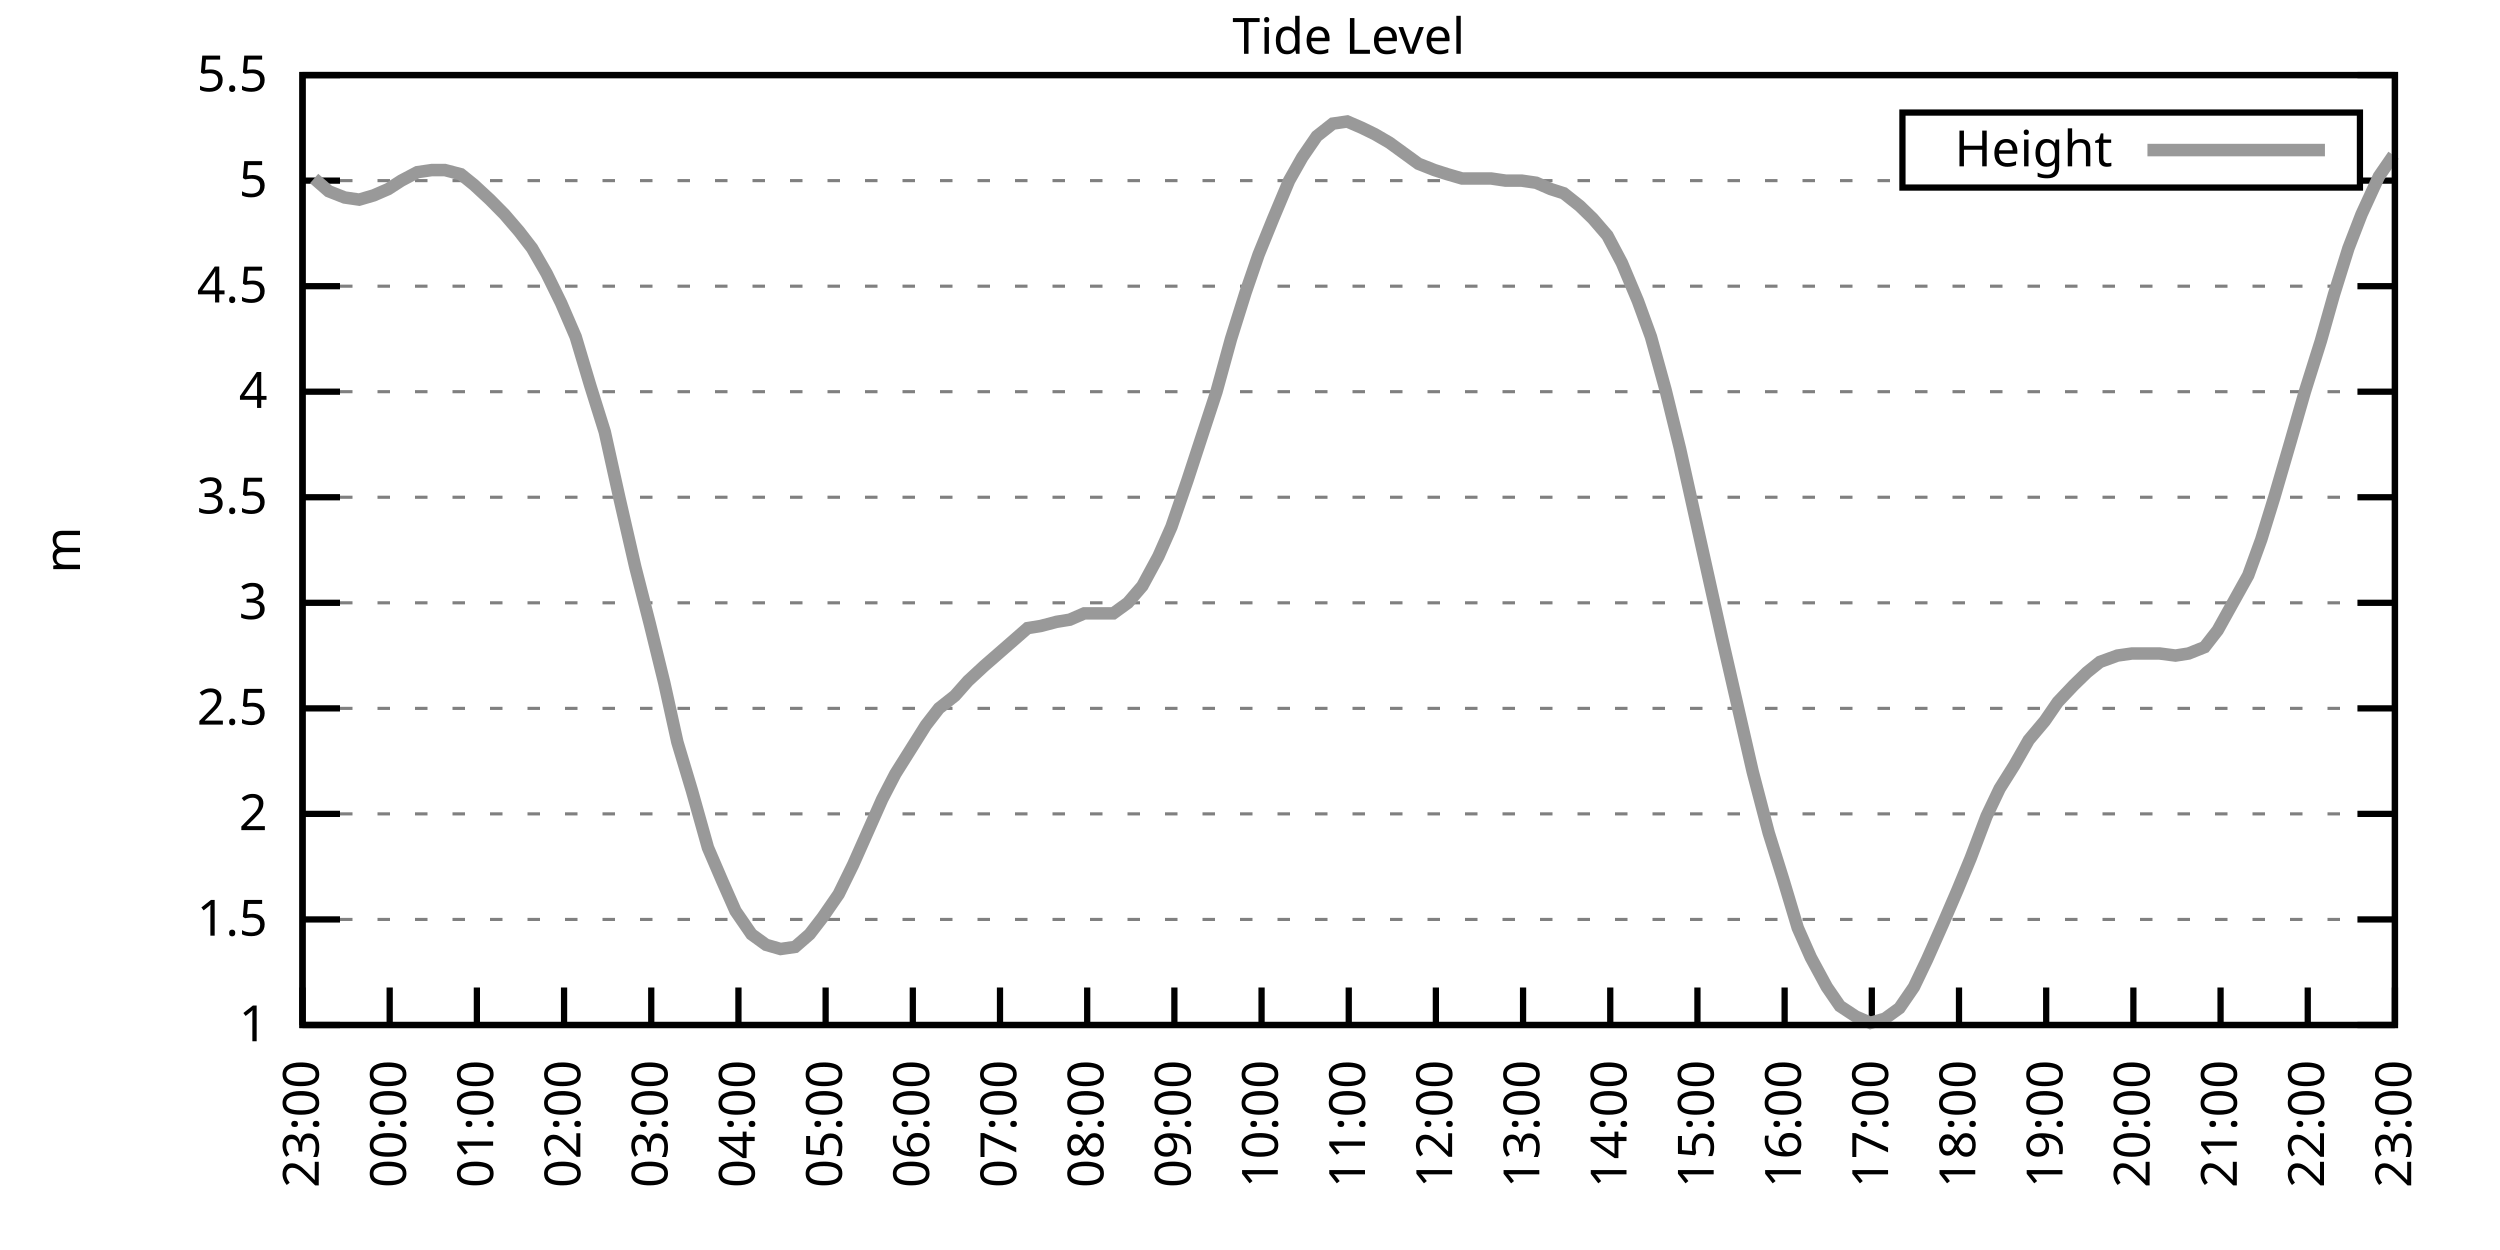
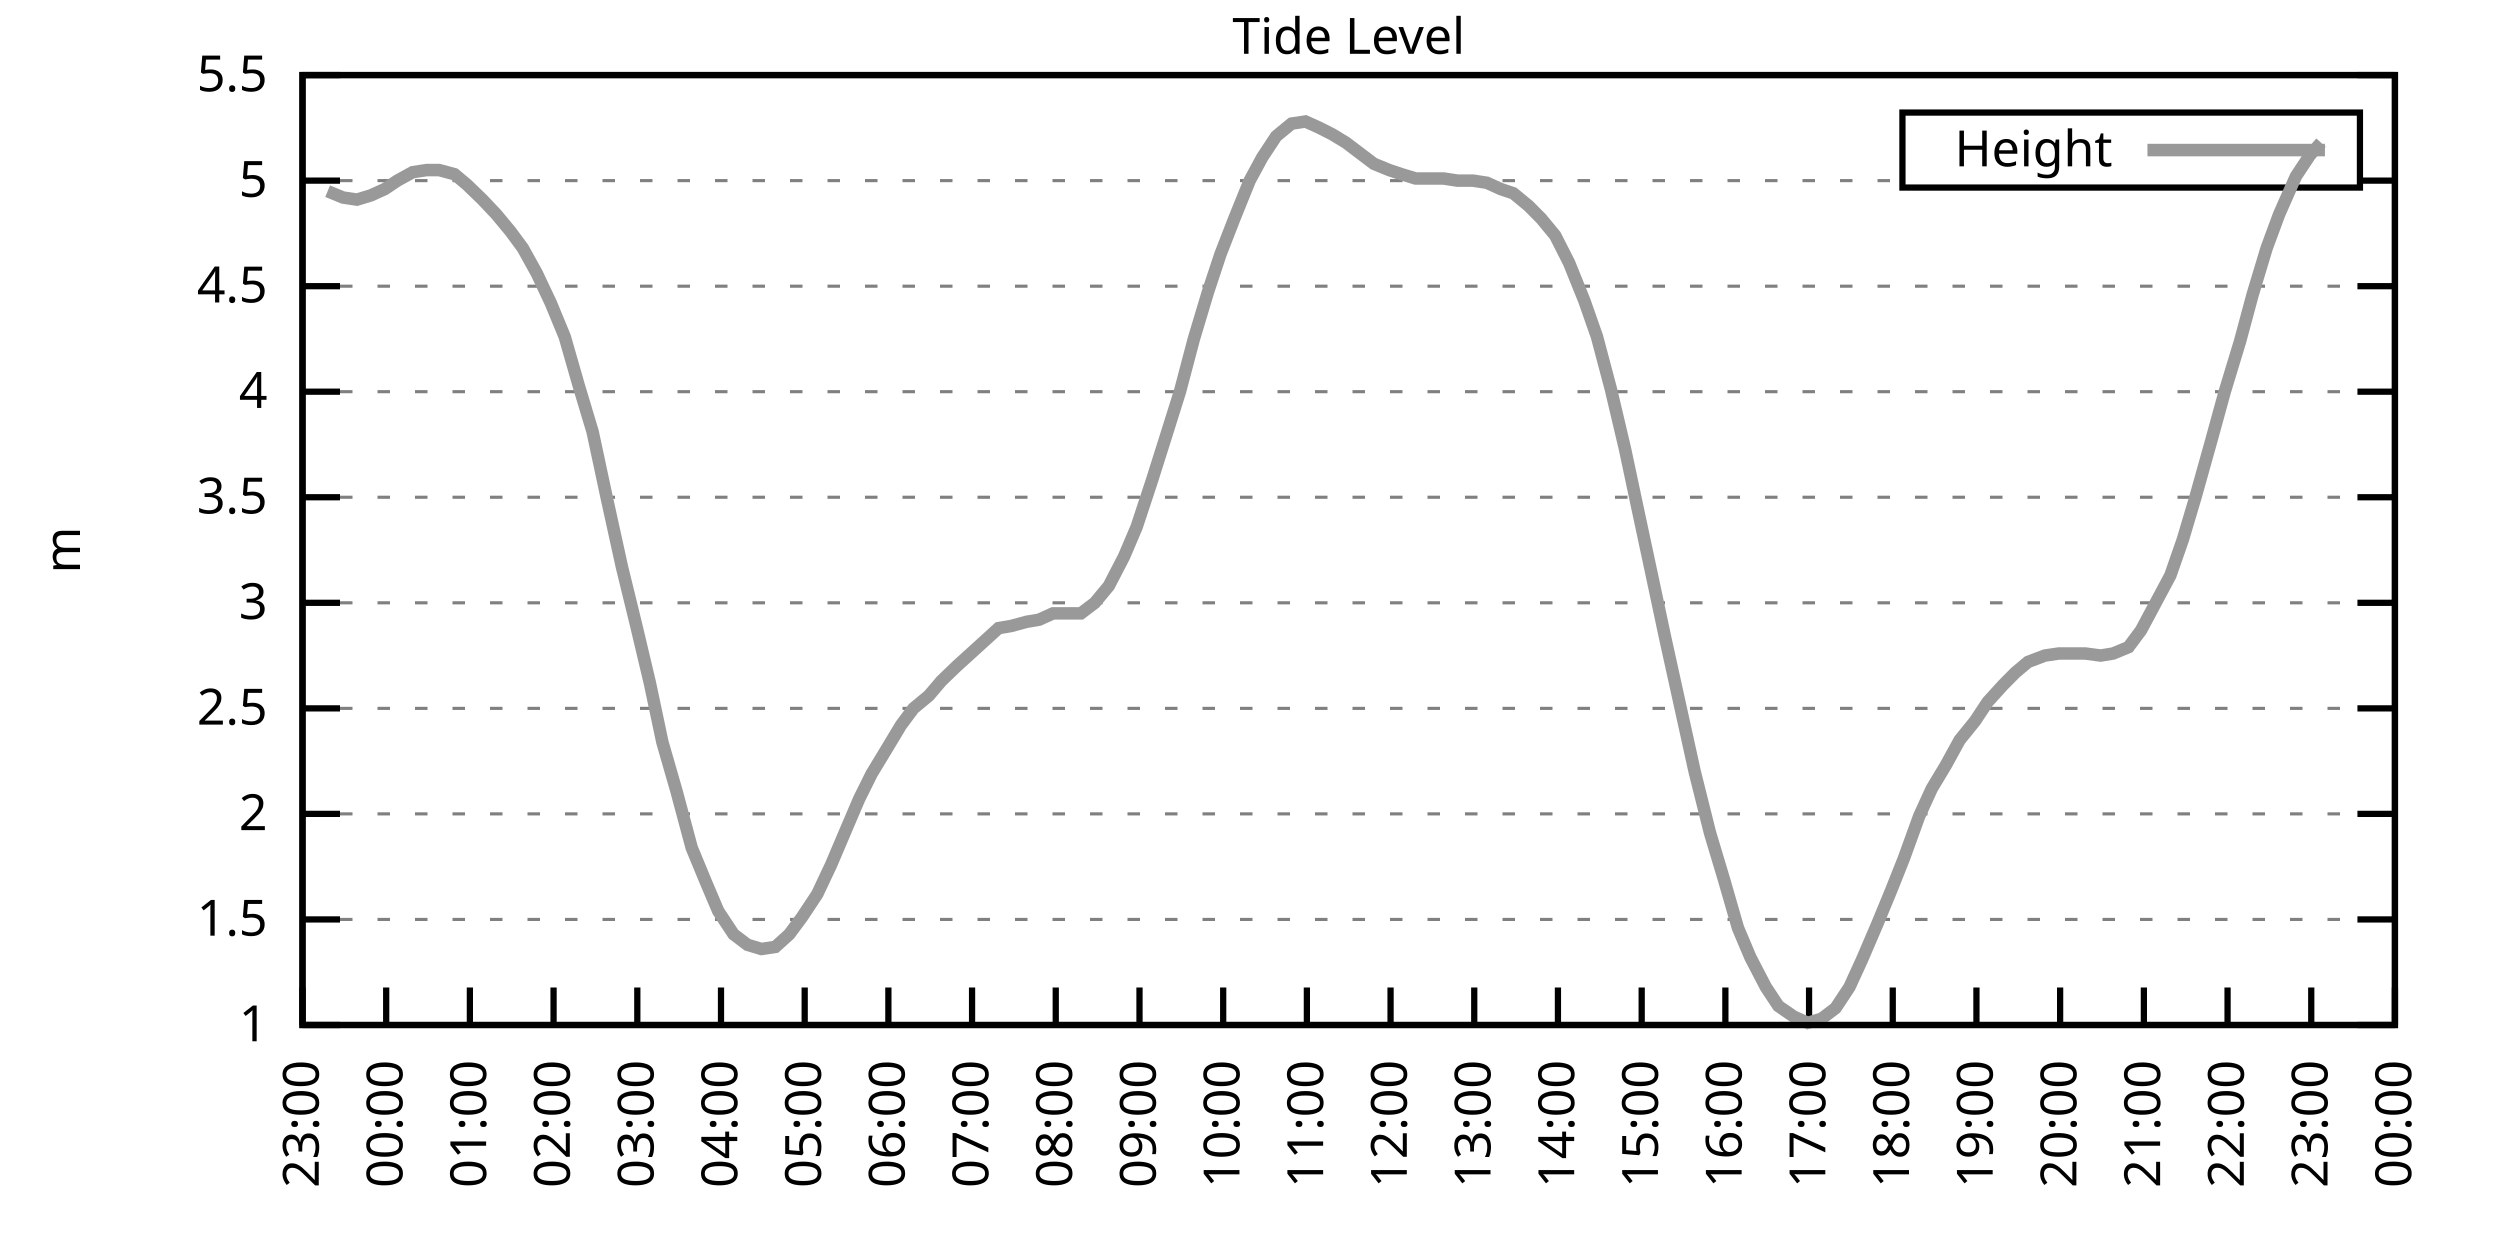
<svg xmlns="http://www.w3.org/2000/svg" xmlns:xlink="http://www.w3.org/1999/xlink" width="400" height="200" viewBox="0 0 400 200">
  <g id="gnuplot_canvas">
    <rect x="0" y="0" width="400" height="200" fill="none" />
    <defs>
      <circle id="gpDot" r="0.5" stroke-width="0.5" stroke="currentColor" />
      <path id="gpPt0" stroke-width="0.333" stroke="currentColor" d="M-1,0 h2 M0,-1 v2" />
      <path id="gpPt1" stroke-width="0.333" stroke="currentColor" d="M-1,-1 L1,1 M1,-1 L-1,1" />
      <path id="gpPt2" stroke-width="0.333" stroke="currentColor" d="M-1,0 L1,0 M0,-1 L0,1 M-1,-1 L1,1 M-1,1 L1,-1" />
      <rect id="gpPt3" stroke-width="0.333" stroke="currentColor" x="-1" y="-1" width="2" height="2" />
      <rect id="gpPt4" stroke-width="0.333" stroke="currentColor" fill="currentColor" x="-1" y="-1" width="2" height="2" />
      <circle id="gpPt5" stroke-width="0.333" stroke="currentColor" cx="0" cy="0" r="1" />
      <use xlink:href="#gpPt5" id="gpPt6" fill="currentColor" stroke="none" />
      <path id="gpPt7" stroke-width="0.333" stroke="currentColor" d="M0,-1.33 L-1.33,0.67 L1.33,0.67 z" />
      <use xlink:href="#gpPt7" id="gpPt8" fill="currentColor" stroke="none" />
      <use xlink:href="#gpPt7" id="gpPt9" stroke="currentColor" transform="rotate(180)" />
      <use xlink:href="#gpPt9" id="gpPt10" fill="currentColor" stroke="none" />
      <use xlink:href="#gpPt3" id="gpPt11" stroke="currentColor" transform="rotate(45)" />
      <use xlink:href="#gpPt11" id="gpPt12" fill="currentColor" stroke="none" />
      <path id="gpPt13" stroke-width="0.333" stroke="currentColor" d="M0,1.330 L1.265,0.411 L0.782,-1.067 L-0.782,-1.076 L-1.265,0.411 z" />
      <use xlink:href="#gpPt13" id="gpPt14" fill="currentColor" stroke="none" />
      <filter id="textbox" filterUnits="objectBoundingBox" x="0" y="0" height="1" width="1">
        <feFlood flood-color="white" flood-opacity="1" result="bgnd" />
        <feComposite in="SourceGraphic" in2="bgnd" operator="atop" />
      </filter>
      <filter id="greybox" filterUnits="objectBoundingBox" x="0" y="0" height="1" width="1">
        <feFlood flood-color="lightgrey" flood-opacity="1" result="grey" />
        <feComposite in="SourceGraphic" in2="grey" operator="atop" />
      </filter>
    </defs>
    <g fill="none" color="white" stroke="currentColor" stroke-width="1.00" stroke-linecap="butt" stroke-linejoin="miter">
</g>
    <g fill="none" color="black" stroke="currentColor" stroke-width="1.00" stroke-linecap="butt" stroke-linejoin="miter">
      <g stroke="none" shape-rendering="crispEdges">
        <polygon fill="rgb(255, 255, 255)" points="48.40,164.00 383.18,164.00 383.18,12.02 48.40,12.02 " />
      </g>
    </g>
    <g fill="none" color="black" stroke="currentColor" stroke-width="1.00" stroke-linecap="butt" stroke-linejoin="miter">
</g>
    <g fill="none" color="black" stroke="black" stroke-width="0.50" stroke-linecap="butt" stroke-linejoin="miter">
</g>
    <g fill="none" color="gray" stroke="currentColor" stroke-width="0.50" stroke-linecap="butt" stroke-linejoin="miter">
      <path stroke="gray" stroke-dasharray="2,4" class="gridline" d="M48.40,164.00 L383.19,164.00  " />
    </g>
    <g fill="none" color="gray" stroke="gray" stroke-width="1.00" stroke-linecap="butt" stroke-linejoin="miter">
</g>
    <g fill="none" color="black" stroke="currentColor" stroke-width="1.00" stroke-linecap="butt" stroke-linejoin="miter">
      <path stroke="black" d="M48.40,164.00 L54.40,164.00 M383.19,164.00 L377.19,164.00  " />
      <g transform="translate(42.80,166.60)" stroke="none" fill="black" font-family="Sans" font-size="8.00" text-anchor="end">
        <text>
          <tspan font-family="Sans"> 1</tspan>
        </text>
      </g>
    </g>
    <g fill="none" color="black" stroke="currentColor" stroke-width="1.00" stroke-linecap="butt" stroke-linejoin="miter">
</g>
    <g fill="none" color="black" stroke="black" stroke-width="0.50" stroke-linecap="butt" stroke-linejoin="miter">
</g>
    <g fill="none" color="gray" stroke="currentColor" stroke-width="0.50" stroke-linecap="butt" stroke-linejoin="miter">
      <path stroke="gray" stroke-dasharray="2,4" class="gridline" d="M48.40,147.11 L383.19,147.11  " />
    </g>
    <g fill="none" color="gray" stroke="gray" stroke-width="1.00" stroke-linecap="butt" stroke-linejoin="miter">
</g>
    <g fill="none" color="black" stroke="currentColor" stroke-width="1.00" stroke-linecap="butt" stroke-linejoin="miter">
      <path stroke="black" d="M48.40,147.11 L54.40,147.11 M383.19,147.11 L377.19,147.11  " />
      <g transform="translate(42.80,149.71)" stroke="none" fill="black" font-family="Sans" font-size="8.00" text-anchor="end">
        <text>
          <tspan font-family="Sans"> 1.5</tspan>
        </text>
      </g>
    </g>
    <g fill="none" color="black" stroke="currentColor" stroke-width="1.00" stroke-linecap="butt" stroke-linejoin="miter">
</g>
    <g fill="none" color="black" stroke="black" stroke-width="0.50" stroke-linecap="butt" stroke-linejoin="miter">
</g>
    <g fill="none" color="gray" stroke="currentColor" stroke-width="0.50" stroke-linecap="butt" stroke-linejoin="miter">
      <path stroke="gray" stroke-dasharray="2,4" class="gridline" d="M48.40,130.22 L383.19,130.22  " />
    </g>
    <g fill="none" color="gray" stroke="gray" stroke-width="1.00" stroke-linecap="butt" stroke-linejoin="miter">
</g>
    <g fill="none" color="black" stroke="currentColor" stroke-width="1.00" stroke-linecap="butt" stroke-linejoin="miter">
      <path stroke="black" d="M48.40,130.22 L54.40,130.22 M383.19,130.22 L377.19,130.22  " />
      <g transform="translate(42.80,132.82)" stroke="none" fill="black" font-family="Sans" font-size="8.00" text-anchor="end">
        <text>
          <tspan font-family="Sans"> 2</tspan>
        </text>
      </g>
    </g>
    <g fill="none" color="black" stroke="currentColor" stroke-width="1.00" stroke-linecap="butt" stroke-linejoin="miter">
</g>
    <g fill="none" color="black" stroke="black" stroke-width="0.50" stroke-linecap="butt" stroke-linejoin="miter">
</g>
    <g fill="none" color="gray" stroke="currentColor" stroke-width="0.50" stroke-linecap="butt" stroke-linejoin="miter">
      <path stroke="gray" stroke-dasharray="2,4" class="gridline" d="M48.40,113.34 L383.19,113.34  " />
    </g>
    <g fill="none" color="gray" stroke="gray" stroke-width="1.00" stroke-linecap="butt" stroke-linejoin="miter">
</g>
    <g fill="none" color="black" stroke="currentColor" stroke-width="1.00" stroke-linecap="butt" stroke-linejoin="miter">
      <path stroke="black" d="M48.40,113.34 L54.40,113.34 M383.19,113.34 L377.19,113.34  " />
      <g transform="translate(42.80,115.94)" stroke="none" fill="black" font-family="Sans" font-size="8.00" text-anchor="end">
        <text>
          <tspan font-family="Sans"> 2.5</tspan>
        </text>
      </g>
    </g>
    <g fill="none" color="black" stroke="currentColor" stroke-width="1.00" stroke-linecap="butt" stroke-linejoin="miter">
</g>
    <g fill="none" color="black" stroke="black" stroke-width="0.50" stroke-linecap="butt" stroke-linejoin="miter">
</g>
    <g fill="none" color="gray" stroke="currentColor" stroke-width="0.50" stroke-linecap="butt" stroke-linejoin="miter">
      <path stroke="gray" stroke-dasharray="2,4" class="gridline" d="M48.40,96.45 L383.19,96.45  " />
    </g>
    <g fill="none" color="gray" stroke="gray" stroke-width="1.00" stroke-linecap="butt" stroke-linejoin="miter">
</g>
    <g fill="none" color="black" stroke="currentColor" stroke-width="1.00" stroke-linecap="butt" stroke-linejoin="miter">
      <path stroke="black" d="M48.40,96.45 L54.40,96.45 M383.19,96.45 L377.19,96.45  " />
      <g transform="translate(42.80,99.05)" stroke="none" fill="black" font-family="Sans" font-size="8.00" text-anchor="end">
        <text>
          <tspan font-family="Sans"> 3</tspan>
        </text>
      </g>
    </g>
    <g fill="none" color="black" stroke="currentColor" stroke-width="1.00" stroke-linecap="butt" stroke-linejoin="miter">
</g>
    <g fill="none" color="black" stroke="black" stroke-width="0.50" stroke-linecap="butt" stroke-linejoin="miter">
</g>
    <g fill="none" color="gray" stroke="currentColor" stroke-width="0.50" stroke-linecap="butt" stroke-linejoin="miter">
      <path stroke="gray" stroke-dasharray="2,4" class="gridline" d="M48.40,79.56 L383.19,79.56  " />
    </g>
    <g fill="none" color="gray" stroke="gray" stroke-width="1.00" stroke-linecap="butt" stroke-linejoin="miter">
</g>
    <g fill="none" color="black" stroke="currentColor" stroke-width="1.00" stroke-linecap="butt" stroke-linejoin="miter">
      <path stroke="black" d="M48.40,79.56 L54.40,79.56 M383.19,79.56 L377.19,79.56  " />
      <g transform="translate(42.80,82.16)" stroke="none" fill="black" font-family="Sans" font-size="8.00" text-anchor="end">
        <text>
          <tspan font-family="Sans"> 3.5</tspan>
        </text>
      </g>
    </g>
    <g fill="none" color="black" stroke="currentColor" stroke-width="1.00" stroke-linecap="butt" stroke-linejoin="miter">
</g>
    <g fill="none" color="black" stroke="black" stroke-width="0.50" stroke-linecap="butt" stroke-linejoin="miter">
</g>
    <g fill="none" color="gray" stroke="currentColor" stroke-width="0.50" stroke-linecap="butt" stroke-linejoin="miter">
      <path stroke="gray" stroke-dasharray="2,4" class="gridline" d="M48.40,62.67 L383.19,62.67  " />
    </g>
    <g fill="none" color="gray" stroke="gray" stroke-width="1.00" stroke-linecap="butt" stroke-linejoin="miter">
</g>
    <g fill="none" color="black" stroke="currentColor" stroke-width="1.00" stroke-linecap="butt" stroke-linejoin="miter">
      <path stroke="black" d="M48.40,62.67 L54.40,62.67 M383.19,62.67 L377.19,62.67  " />
      <g transform="translate(42.80,65.27)" stroke="none" fill="black" font-family="Sans" font-size="8.00" text-anchor="end">
        <text>
          <tspan font-family="Sans"> 4</tspan>
        </text>
      </g>
    </g>
    <g fill="none" color="black" stroke="currentColor" stroke-width="1.00" stroke-linecap="butt" stroke-linejoin="miter">
</g>
    <g fill="none" color="black" stroke="black" stroke-width="0.50" stroke-linecap="butt" stroke-linejoin="miter">
</g>
    <g fill="none" color="gray" stroke="currentColor" stroke-width="0.50" stroke-linecap="butt" stroke-linejoin="miter">
      <path stroke="gray" stroke-dasharray="2,4" class="gridline" d="M48.40,45.79 L383.19,45.79  " />
    </g>
    <g fill="none" color="gray" stroke="gray" stroke-width="1.00" stroke-linecap="butt" stroke-linejoin="miter">
</g>
    <g fill="none" color="black" stroke="currentColor" stroke-width="1.00" stroke-linecap="butt" stroke-linejoin="miter">
      <path stroke="black" d="M48.40,45.79 L54.40,45.79 M383.19,45.79 L377.19,45.79  " />
      <g transform="translate(42.80,48.39)" stroke="none" fill="black" font-family="Sans" font-size="8.00" text-anchor="end">
        <text>
          <tspan font-family="Sans"> 4.5</tspan>
        </text>
      </g>
    </g>
    <g fill="none" color="black" stroke="currentColor" stroke-width="1.00" stroke-linecap="butt" stroke-linejoin="miter">
</g>
    <g fill="none" color="black" stroke="black" stroke-width="0.50" stroke-linecap="butt" stroke-linejoin="miter">
</g>
    <g fill="none" color="gray" stroke="currentColor" stroke-width="0.50" stroke-linecap="butt" stroke-linejoin="miter">
      <path stroke="gray" stroke-dasharray="2,4" class="gridline" d="M48.40,28.90 L304.39,28.90 M377.59,28.90 L383.19,28.90  " />
    </g>
    <g fill="none" color="gray" stroke="gray" stroke-width="1.00" stroke-linecap="butt" stroke-linejoin="miter">
</g>
    <g fill="none" color="black" stroke="currentColor" stroke-width="1.00" stroke-linecap="butt" stroke-linejoin="miter">
      <path stroke="black" d="M48.40,28.90 L54.40,28.90 M383.19,28.90 L377.19,28.90  " />
      <g transform="translate(42.80,31.50)" stroke="none" fill="black" font-family="Sans" font-size="8.00" text-anchor="end">
        <text>
          <tspan font-family="Sans"> 5</tspan>
        </text>
      </g>
    </g>
    <g fill="none" color="black" stroke="currentColor" stroke-width="1.00" stroke-linecap="butt" stroke-linejoin="miter">
</g>
    <g fill="none" color="black" stroke="black" stroke-width="0.50" stroke-linecap="butt" stroke-linejoin="miter">
</g>
    <g fill="none" color="gray" stroke="currentColor" stroke-width="0.50" stroke-linecap="butt" stroke-linejoin="miter">
      <path stroke="gray" stroke-dasharray="2,4" class="gridline" d="M48.40,12.01 L383.19,12.01  " />
    </g>
    <g fill="none" color="gray" stroke="gray" stroke-width="1.00" stroke-linecap="butt" stroke-linejoin="miter">
</g>
    <g fill="none" color="black" stroke="currentColor" stroke-width="1.00" stroke-linecap="butt" stroke-linejoin="miter">
      <path stroke="black" d="M48.40,12.01 L54.40,12.01 M383.19,12.01 L377.19,12.01  " />
      <g transform="translate(42.80,14.61)" stroke="none" fill="black" font-family="Sans" font-size="8.00" text-anchor="end">
        <text>
          <tspan font-family="Sans"> 5.5</tspan>
        </text>
      </g>
    </g>
    <g fill="none" color="black" stroke="currentColor" stroke-width="1.00" stroke-linecap="butt" stroke-linejoin="miter">
      <path stroke="black" d="M48.40,164.00 L48.40,158.00  " />
      <g transform="translate(51.00,169.60) rotate(270.00)" stroke="none" fill="black" font-family="Sans" font-size="8.00" text-anchor="end">
        <text>
          <tspan font-family="Sans">23:00</tspan>
        </text>
      </g>
    </g>
    <g fill="none" color="black" stroke="currentColor" stroke-width="1.00" stroke-linecap="butt" stroke-linejoin="miter">
-       <path stroke="black" d="M62.35,164.00 L62.35,158.00  " />
-       <g transform="translate(64.95,169.60) rotate(270.00)" stroke="none" fill="black" font-family="Sans" font-size="8.00" text-anchor="end">
+       <path stroke="black" d="M61.79,164.00 L61.79,158.00  " />
+       <g transform="translate(64.39,169.60) rotate(270.00)" stroke="none" fill="black" font-family="Sans" font-size="8.00" text-anchor="end">
        <text>
          <tspan font-family="Sans">00:00</tspan>
        </text>
      </g>
    </g>
    <g fill="none" color="black" stroke="currentColor" stroke-width="1.00" stroke-linecap="butt" stroke-linejoin="miter">
-       <path stroke="black" d="M76.30,164.00 L76.30,158.00  " />
-       <g transform="translate(78.90,169.60) rotate(270.00)" stroke="none" fill="black" font-family="Sans" font-size="8.00" text-anchor="end">
+       <path stroke="black" d="M75.18,164.00 L75.18,158.00  " />
+       <g transform="translate(77.78,169.60) rotate(270.00)" stroke="none" fill="black" font-family="Sans" font-size="8.00" text-anchor="end">
        <text>
          <tspan font-family="Sans">01:00</tspan>
        </text>
      </g>
    </g>
    <g fill="none" color="black" stroke="currentColor" stroke-width="1.00" stroke-linecap="butt" stroke-linejoin="miter">
-       <path stroke="black" d="M90.25,164.00 L90.25,158.00  " />
-       <g transform="translate(92.85,169.60) rotate(270.00)" stroke="none" fill="black" font-family="Sans" font-size="8.00" text-anchor="end">
+       <path stroke="black" d="M88.57,164.00 L88.57,158.00  " />
+       <g transform="translate(91.17,169.60) rotate(270.00)" stroke="none" fill="black" font-family="Sans" font-size="8.00" text-anchor="end">
        <text>
          <tspan font-family="Sans">02:00</tspan>
        </text>
      </g>
    </g>
    <g fill="none" color="black" stroke="currentColor" stroke-width="1.00" stroke-linecap="butt" stroke-linejoin="miter">
-       <path stroke="black" d="M104.20,164.00 L104.20,158.00  " />
-       <g transform="translate(106.80,169.60) rotate(270.00)" stroke="none" fill="black" font-family="Sans" font-size="8.00" text-anchor="end">
+       <path stroke="black" d="M101.97,164.00 L101.97,158.00  " />
+       <g transform="translate(104.57,169.60) rotate(270.00)" stroke="none" fill="black" font-family="Sans" font-size="8.00" text-anchor="end">
        <text>
          <tspan font-family="Sans">03:00</tspan>
        </text>
      </g>
    </g>
    <g fill="none" color="black" stroke="currentColor" stroke-width="1.00" stroke-linecap="butt" stroke-linejoin="miter">
-       <path stroke="black" d="M118.15,164.00 L118.15,158.00  " />
-       <g transform="translate(120.75,169.60) rotate(270.00)" stroke="none" fill="black" font-family="Sans" font-size="8.00" text-anchor="end">
+       <path stroke="black" d="M115.36,164.00 L115.36,158.00  " />
+       <g transform="translate(117.96,169.60) rotate(270.00)" stroke="none" fill="black" font-family="Sans" font-size="8.00" text-anchor="end">
        <text>
          <tspan font-family="Sans">04:00</tspan>
        </text>
      </g>
    </g>
    <g fill="none" color="black" stroke="currentColor" stroke-width="1.00" stroke-linecap="butt" stroke-linejoin="miter">
-       <path stroke="black" d="M132.10,164.00 L132.10,158.00  " />
-       <g transform="translate(134.70,169.60) rotate(270.00)" stroke="none" fill="black" font-family="Sans" font-size="8.00" text-anchor="end">
+       <path stroke="black" d="M128.75,164.00 L128.75,158.00  " />
+       <g transform="translate(131.35,169.60) rotate(270.00)" stroke="none" fill="black" font-family="Sans" font-size="8.00" text-anchor="end">
        <text>
          <tspan font-family="Sans">05:00</tspan>
        </text>
      </g>
    </g>
    <g fill="none" color="black" stroke="currentColor" stroke-width="1.00" stroke-linecap="butt" stroke-linejoin="miter">
-       <path stroke="black" d="M146.05,164.00 L146.05,158.00  " />
-       <g transform="translate(148.65,169.60) rotate(270.00)" stroke="none" fill="black" font-family="Sans" font-size="8.00" text-anchor="end">
+       <path stroke="black" d="M142.14,164.00 L142.14,158.00  " />
+       <g transform="translate(144.74,169.60) rotate(270.00)" stroke="none" fill="black" font-family="Sans" font-size="8.00" text-anchor="end">
        <text>
          <tspan font-family="Sans">06:00</tspan>
        </text>
      </g>
    </g>
    <g fill="none" color="black" stroke="currentColor" stroke-width="1.00" stroke-linecap="butt" stroke-linejoin="miter">
-       <path stroke="black" d="M160.00,164.00 L160.00,158.00  " />
-       <g transform="translate(162.60,169.60) rotate(270.00)" stroke="none" fill="black" font-family="Sans" font-size="8.00" text-anchor="end">
+       <path stroke="black" d="M155.53,164.00 L155.53,158.00  " />
+       <g transform="translate(158.13,169.60) rotate(270.00)" stroke="none" fill="black" font-family="Sans" font-size="8.00" text-anchor="end">
        <text>
          <tspan font-family="Sans">07:00</tspan>
        </text>
      </g>
    </g>
    <g fill="none" color="black" stroke="currentColor" stroke-width="1.00" stroke-linecap="butt" stroke-linejoin="miter">
-       <path stroke="black" d="M173.95,164.00 L173.95,158.00  " />
-       <g transform="translate(176.55,169.60) rotate(270.00)" stroke="none" fill="black" font-family="Sans" font-size="8.00" text-anchor="end">
+       <path stroke="black" d="M168.92,164.00 L168.92,158.00  " />
+       <g transform="translate(171.52,169.60) rotate(270.00)" stroke="none" fill="black" font-family="Sans" font-size="8.00" text-anchor="end">
        <text>
          <tspan font-family="Sans">08:00</tspan>
        </text>
      </g>
    </g>
    <g fill="none" color="black" stroke="currentColor" stroke-width="1.00" stroke-linecap="butt" stroke-linejoin="miter">
-       <path stroke="black" d="M187.90,164.00 L187.90,158.00  " />
-       <g transform="translate(190.50,169.60) rotate(270.00)" stroke="none" fill="black" font-family="Sans" font-size="8.00" text-anchor="end">
+       <path stroke="black" d="M182.32,164.00 L182.32,158.00  " />
+       <g transform="translate(184.92,169.60) rotate(270.00)" stroke="none" fill="black" font-family="Sans" font-size="8.00" text-anchor="end">
        <text>
          <tspan font-family="Sans">09:00</tspan>
        </text>
      </g>
    </g>
    <g fill="none" color="black" stroke="currentColor" stroke-width="1.00" stroke-linecap="butt" stroke-linejoin="miter">
-       <path stroke="black" d="M201.85,164.00 L201.85,158.00  " />
-       <g transform="translate(204.45,169.60) rotate(270.00)" stroke="none" fill="black" font-family="Sans" font-size="8.00" text-anchor="end">
+       <path stroke="black" d="M195.71,164.00 L195.71,158.00  " />
+       <g transform="translate(198.31,169.60) rotate(270.00)" stroke="none" fill="black" font-family="Sans" font-size="8.00" text-anchor="end">
        <text>
          <tspan font-family="Sans">10:00</tspan>
        </text>
      </g>
    </g>
    <g fill="none" color="black" stroke="currentColor" stroke-width="1.00" stroke-linecap="butt" stroke-linejoin="miter">
-       <path stroke="black" d="M215.80,164.00 L215.80,158.00  " />
-       <g transform="translate(218.40,169.60) rotate(270.00)" stroke="none" fill="black" font-family="Sans" font-size="8.00" text-anchor="end">
+       <path stroke="black" d="M209.10,164.00 L209.10,158.00  " />
+       <g transform="translate(211.70,169.60) rotate(270.00)" stroke="none" fill="black" font-family="Sans" font-size="8.00" text-anchor="end">
        <text>
          <tspan font-family="Sans">11:00</tspan>
        </text>
      </g>
    </g>
    <g fill="none" color="black" stroke="currentColor" stroke-width="1.00" stroke-linecap="butt" stroke-linejoin="miter">
-       <path stroke="black" d="M229.74,164.00 L229.74,158.00  " />
-       <g transform="translate(232.34,169.60) rotate(270.00)" stroke="none" fill="black" font-family="Sans" font-size="8.00" text-anchor="end">
+       <path stroke="black" d="M222.49,164.00 L222.49,158.00  " />
+       <g transform="translate(225.09,169.60) rotate(270.00)" stroke="none" fill="black" font-family="Sans" font-size="8.00" text-anchor="end">
        <text>
          <tspan font-family="Sans">12:00</tspan>
        </text>
      </g>
    </g>
    <g fill="none" color="black" stroke="currentColor" stroke-width="1.00" stroke-linecap="butt" stroke-linejoin="miter">
-       <path stroke="black" d="M243.69,164.00 L243.69,158.00  " />
-       <g transform="translate(246.29,169.60) rotate(270.00)" stroke="none" fill="black" font-family="Sans" font-size="8.00" text-anchor="end">
+       <path stroke="black" d="M235.88,164.00 L235.88,158.00  " />
+       <g transform="translate(238.48,169.60) rotate(270.00)" stroke="none" fill="black" font-family="Sans" font-size="8.00" text-anchor="end">
        <text>
          <tspan font-family="Sans">13:00</tspan>
        </text>
      </g>
    </g>
    <g fill="none" color="black" stroke="currentColor" stroke-width="1.00" stroke-linecap="butt" stroke-linejoin="miter">
-       <path stroke="black" d="M257.64,164.00 L257.64,158.00  " />
-       <g transform="translate(260.24,169.60) rotate(270.00)" stroke="none" fill="black" font-family="Sans" font-size="8.00" text-anchor="end">
+       <path stroke="black" d="M249.27,164.00 L249.27,158.00  " />
+       <g transform="translate(251.87,169.60) rotate(270.00)" stroke="none" fill="black" font-family="Sans" font-size="8.00" text-anchor="end">
        <text>
          <tspan font-family="Sans">14:00</tspan>
        </text>
      </g>
    </g>
    <g fill="none" color="black" stroke="currentColor" stroke-width="1.00" stroke-linecap="butt" stroke-linejoin="miter">
-       <path stroke="black" d="M271.59,164.00 L271.59,158.00  " />
-       <g transform="translate(274.19,169.60) rotate(270.00)" stroke="none" fill="black" font-family="Sans" font-size="8.00" text-anchor="end">
+       <path stroke="black" d="M262.67,164.00 L262.67,158.00  " />
+       <g transform="translate(265.27,169.60) rotate(270.00)" stroke="none" fill="black" font-family="Sans" font-size="8.00" text-anchor="end">
        <text>
          <tspan font-family="Sans">15:00</tspan>
        </text>
      </g>
    </g>
    <g fill="none" color="black" stroke="currentColor" stroke-width="1.00" stroke-linecap="butt" stroke-linejoin="miter">
-       <path stroke="black" d="M285.54,164.00 L285.54,158.00  " />
-       <g transform="translate(288.14,169.60) rotate(270.00)" stroke="none" fill="black" font-family="Sans" font-size="8.00" text-anchor="end">
+       <path stroke="black" d="M276.06,164.00 L276.06,158.00  " />
+       <g transform="translate(278.66,169.60) rotate(270.00)" stroke="none" fill="black" font-family="Sans" font-size="8.00" text-anchor="end">
        <text>
          <tspan font-family="Sans">16:00</tspan>
        </text>
      </g>
    </g>
    <g fill="none" color="black" stroke="currentColor" stroke-width="1.00" stroke-linecap="butt" stroke-linejoin="miter">
-       <path stroke="black" d="M299.49,164.00 L299.49,158.00  " />
-       <g transform="translate(302.09,169.60) rotate(270.00)" stroke="none" fill="black" font-family="Sans" font-size="8.00" text-anchor="end">
+       <path stroke="black" d="M289.45,164.00 L289.45,158.00  " />
+       <g transform="translate(292.05,169.60) rotate(270.00)" stroke="none" fill="black" font-family="Sans" font-size="8.00" text-anchor="end">
        <text>
          <tspan font-family="Sans">17:00</tspan>
        </text>
      </g>
    </g>
    <g fill="none" color="black" stroke="currentColor" stroke-width="1.00" stroke-linecap="butt" stroke-linejoin="miter">
-       <path stroke="black" d="M313.44,164.00 L313.44,158.00  " />
-       <g transform="translate(316.04,169.60) rotate(270.00)" stroke="none" fill="black" font-family="Sans" font-size="8.00" text-anchor="end">
+       <path stroke="black" d="M302.84,164.00 L302.84,158.00  " />
+       <g transform="translate(305.44,169.60) rotate(270.00)" stroke="none" fill="black" font-family="Sans" font-size="8.00" text-anchor="end">
        <text>
          <tspan font-family="Sans">18:00</tspan>
        </text>
      </g>
    </g>
    <g fill="none" color="black" stroke="currentColor" stroke-width="1.00" stroke-linecap="butt" stroke-linejoin="miter">
-       <path stroke="black" d="M327.39,164.00 L327.39,158.00  " />
-       <g transform="translate(329.99,169.60) rotate(270.00)" stroke="none" fill="black" font-family="Sans" font-size="8.00" text-anchor="end">
+       <path stroke="black" d="M316.23,164.00 L316.23,158.00  " />
+       <g transform="translate(318.83,169.60) rotate(270.00)" stroke="none" fill="black" font-family="Sans" font-size="8.00" text-anchor="end">
        <text>
          <tspan font-family="Sans">19:00</tspan>
        </text>
      </g>
    </g>
    <g fill="none" color="black" stroke="currentColor" stroke-width="1.00" stroke-linecap="butt" stroke-linejoin="miter">
-       <path stroke="black" d="M341.34,164.00 L341.34,158.00  " />
-       <g transform="translate(343.94,169.60) rotate(270.00)" stroke="none" fill="black" font-family="Sans" font-size="8.00" text-anchor="end">
+       <path stroke="black" d="M329.62,164.00 L329.62,158.00  " />
+       <g transform="translate(332.22,169.60) rotate(270.00)" stroke="none" fill="black" font-family="Sans" font-size="8.00" text-anchor="end">
        <text>
          <tspan font-family="Sans">20:00</tspan>
        </text>
      </g>
    </g>
    <g fill="none" color="black" stroke="currentColor" stroke-width="1.00" stroke-linecap="butt" stroke-linejoin="miter">
-       <path stroke="black" d="M355.29,164.00 L355.29,158.00  " />
-       <g transform="translate(357.89,169.60) rotate(270.00)" stroke="none" fill="black" font-family="Sans" font-size="8.00" text-anchor="end">
+       <path stroke="black" d="M343.02,164.00 L343.02,158.00  " />
+       <g transform="translate(345.62,169.60) rotate(270.00)" stroke="none" fill="black" font-family="Sans" font-size="8.00" text-anchor="end">
        <text>
          <tspan font-family="Sans">21:00</tspan>
        </text>
      </g>
    </g>
    <g fill="none" color="black" stroke="currentColor" stroke-width="1.00" stroke-linecap="butt" stroke-linejoin="miter">
-       <path stroke="black" d="M369.24,164.00 L369.24,158.00  " />
-       <g transform="translate(371.84,169.60) rotate(270.00)" stroke="none" fill="black" font-family="Sans" font-size="8.00" text-anchor="end">
+       <path stroke="black" d="M356.41,164.00 L356.41,158.00  " />
+       <g transform="translate(359.01,169.60) rotate(270.00)" stroke="none" fill="black" font-family="Sans" font-size="8.00" text-anchor="end">
        <text>
          <tspan font-family="Sans">22:00</tspan>
+         </text>
+       </g>
+     </g>
+     <g fill="none" color="black" stroke="currentColor" stroke-width="1.00" stroke-linecap="butt" stroke-linejoin="miter">
+       <path stroke="black" d="M369.80,164.00 L369.80,158.00  " />
+       <g transform="translate(372.40,169.60) rotate(270.00)" stroke="none" fill="black" font-family="Sans" font-size="8.00" text-anchor="end">
+         <text>
+           <tspan font-family="Sans">23:00</tspan>
        </text>
      </g>
    </g>
    <g fill="none" color="black" stroke="currentColor" stroke-width="1.00" stroke-linecap="butt" stroke-linejoin="miter">
      <path stroke="black" d="M383.19,164.00 L383.19,158.00  " />
      <g transform="translate(385.79,169.60) rotate(270.00)" stroke="none" fill="black" font-family="Sans" font-size="8.00" text-anchor="end">
        <text>
-           <tspan font-family="Sans">23:00</tspan>
+           <tspan font-family="Sans">00:00</tspan>
        </text>
      </g>
    </g>
    <g fill="none" color="black" stroke="currentColor" stroke-width="1.00" stroke-linecap="butt" stroke-linejoin="miter">
</g>
    <g fill="none" color="black" stroke="currentColor" stroke-width="1.00" stroke-linecap="butt" stroke-linejoin="miter">
      <path stroke="black" d="M48.40,12.01 L48.40,164.00 L383.19,164.00 L383.19,12.01 L48.40,12.01 Z  " />
    </g>
    <g fill="none" color="black" stroke="currentColor" stroke-width="1.00" stroke-linecap="butt" stroke-linejoin="miter">
</g>
    <g fill="none" color="black" stroke="currentColor" stroke-width="1.00" stroke-linecap="butt" stroke-linejoin="miter">
      <path stroke="black" d="M304.39,30.01 L304.39,18.01 L377.59,18.01 L377.59,30.01 L304.39,30.01 Z  " />
    </g>
    <g id="Tide_level_plot_1">
      <g fill="none" color="white" stroke="black" stroke-width="2.00" stroke-linecap="butt" stroke-linejoin="miter">
</g>
      <g fill="none" color="black" stroke="currentColor" stroke-width="2.00" stroke-linecap="butt" stroke-linejoin="miter">
        <g transform="translate(337.99,26.61)" stroke="none" fill="black" font-family="Sans" font-size="8.00" text-anchor="end">
          <text>
            <tspan font-family="Sans">Height</tspan>
          </text>
        </g>
      </g>
      <g fill="none" color="black" stroke="currentColor" stroke-width="2.00" stroke-linecap="butt" stroke-linejoin="miter">
-         <path stroke="rgb(153, 153, 153)" d="M343.59,24.01 L371.99,24.01 M50.26,28.56 L52.58,30.59 L55.14,31.60 L57.47,31.94 L59.79,31.26 L62.12,30.25   L64.21,28.90 L66.77,27.55 L69.09,27.21 L71.18,27.21 L73.74,27.88 L75.83,29.57 L78.39,31.94 L80.72,34.30   L83.04,37.00 L85.13,39.71 L87.46,43.76 L89.78,48.49 L92.11,53.89 L94.43,61.66 L96.76,69.09 L99.08,79.56   L101.64,90.71 L103.97,99.83 L106.29,109.28 L108.38,118.74 L110.71,126.51 L113.27,135.63 L115.59,141.03 L117.68,145.76   L120.24,149.48 L122.57,151.17 L124.89,151.84 L127.22,151.50 L129.54,149.48 L131.63,146.77 L134.19,143.06 L136.51,138.33   L138.61,133.60 L141.16,127.86 L143.26,123.81 L145.81,119.75 L148.14,116.04 L150.23,113.34 L152.79,111.31 L154.88,108.95   L157.44,106.58 L159.76,104.56 L162.09,102.53 L164.41,100.50 L166.51,100.16 L169.06,99.49 L171.16,99.15 L173.48,98.14   L175.81,98.14 L178.13,98.14 L180.46,96.45 L182.78,93.75 L185.34,89.02 L187.43,84.29 L189.99,76.86 L192.31,69.77   L194.64,62.67 L196.96,54.23 L199.29,46.80 L201.38,40.72 L203.71,34.98 L206.26,28.90 L208.36,25.18 L210.68,21.80   L213.24,19.78 L215.56,19.44 L217.89,20.45 L219.98,21.47 L222.30,22.82 L226.95,26.20 L229.51,27.21 L231.60,27.88   L233.93,28.56 L236.25,28.56 L238.58,28.56 L240.90,28.90 L243.46,28.90 L245.79,29.24 L248.11,30.25 L250.20,30.92   L252.76,32.95 L254.85,34.98 L257.18,37.68 L259.50,42.07 L262.06,48.15 L264.15,53.89 L266.48,62.34 L268.80,71.79   L270.90,81.25 L273.45,92.73 L275.55,102.19 L278.34,114.35 L280.43,123.47 L282.99,133.26 L285.31,140.69 L287.64,148.46   L289.73,153.19 L292.29,157.92 L294.38,160.96 L296.94,162.65 L299.26,163.66 L301.58,162.99 L303.91,161.30 L306.23,157.92   L308.33,153.53 L310.88,147.79 L313.21,142.38 L315.30,137.32 L317.86,130.56 L319.95,126.17 L322.28,122.46 L324.60,118.40   L327.16,115.36 L329.25,112.32 L331.81,109.62 L333.90,107.59 L335.99,105.91 L338.78,104.89 L341.11,104.56 L343.43,104.56   L345.53,104.56 L348.08,104.89 L350.18,104.56 L352.73,103.54 L354.83,100.84 L359.71,92.06 L361.80,86.32 L363.89,79.56   L366.45,70.78 L368.78,62.67 L371.33,54.57 L373.43,47.14 L375.75,39.71 L377.84,34.30 L380.63,28.22 L382.96,24.84    " />
+         <path stroke="rgb(153, 153, 153)" d="M343.59,24.01 L371.99,24.01 M52.42,30.59 L54.87,31.60 L57.10,31.94 L59.34,31.26 L61.57,30.25 L63.58,28.90   L66.03,27.55 L68.26,27.21 L70.27,27.21 L72.73,27.88 L74.74,29.57 L77.19,31.94 L79.42,34.30 L81.66,37.00   L83.66,39.71 L85.90,43.76 L88.13,48.49 L90.36,53.89 L92.59,61.66 L94.82,69.09 L97.06,79.56 L99.51,90.71   L101.74,99.83 L103.98,109.28 L105.98,118.74 L108.22,126.51 L110.67,135.63 L112.90,141.03 L114.91,145.76 L117.37,149.48   L119.60,151.17 L121.83,151.84 L124.06,151.50 L126.29,149.48 L128.30,146.77 L130.76,143.06 L132.99,138.33 L135.00,133.60   L137.45,127.86 L139.46,123.81 L141.92,119.75 L144.15,116.04 L146.16,113.34 L148.61,111.31 L150.62,108.95 L153.08,106.58   L155.31,104.56 L157.54,102.53 L159.77,100.50 L161.78,100.16 L164.24,99.49 L166.25,99.15 L168.48,98.14 L170.71,98.14   L172.94,98.14 L175.17,96.45 L177.41,93.75 L179.86,89.02 L181.87,84.29 L184.32,76.86 L186.56,69.77 L188.79,62.67   L191.02,54.23 L193.25,46.80 L195.26,40.72 L197.49,34.98 L199.95,28.90 L201.96,25.18 L204.19,21.80 L206.64,19.78   L208.88,19.44 L211.11,20.45 L213.12,21.47 L215.35,22.82 L219.81,26.20 L222.27,27.21 L224.28,27.88 L226.51,28.56   L228.74,28.56 L230.97,28.56 L233.20,28.90 L235.66,28.90 L237.89,29.24 L240.12,30.25 L242.13,30.92 L244.59,32.95   L246.60,34.98 L248.83,37.68 L251.06,42.07 L253.51,48.15 L255.52,53.89 L257.76,62.34 L259.99,71.79 L262.00,81.25   L264.45,92.73 L266.46,102.19 L269.14,114.35 L271.15,123.47 L273.60,133.26 L275.83,140.69 L278.07,148.46 L280.07,153.19   L282.53,157.92 L284.54,160.96 L286.99,162.65 L289.23,163.66 L291.46,162.99 L293.69,161.30 L295.92,157.92 L297.93,153.53   L300.39,147.79 L302.62,142.38 L304.63,137.32 L307.08,130.56 L309.09,126.17 L311.32,122.46 L313.55,118.40 L316.01,115.36   L318.02,112.32 L320.47,109.62 L322.48,107.59 L324.49,105.91 L327.17,104.89 L329.40,104.56 L331.63,104.56 L333.64,104.56   L336.10,104.89 L338.10,104.56 L340.56,103.54 L342.57,100.84 L347.26,92.06 L349.26,86.32 L351.27,79.56 L353.73,70.78   L355.96,62.67 L358.42,54.57 L360.42,47.14 L362.66,39.71 L364.66,34.30 L367.34,28.22 L369.58,24.84 L371.36,22.82    " />
      </g>
    </g>
    <g fill="none" color="black" stroke="currentColor" stroke-width="2.00" stroke-linecap="butt" stroke-linejoin="miter">
</g>
    <g fill="none" color="black" stroke="black" stroke-width="1.00" stroke-linecap="butt" stroke-linejoin="miter">
</g>
    <g fill="none" color="black" stroke="currentColor" stroke-width="1.00" stroke-linecap="butt" stroke-linejoin="miter">
      <path stroke="black" d="M48.40,12.01 L48.40,164.00 L383.19,164.00 L383.19,12.01 L48.40,12.01 Z  " />
      <g transform="translate(12.80,88.01) rotate(270.00)" stroke="none" fill="black" font-family="Sans" font-size="8.00" text-anchor="middle">
        <text>
          <tspan font-family="Sans">m</tspan>
        </text>
      </g>
    </g>
    <g fill="none" color="black" stroke="currentColor" stroke-width="1.00" stroke-linecap="butt" stroke-linejoin="miter">
</g>
    <g fill="none" color="black" stroke="currentColor" stroke-width="1.00" stroke-linecap="butt" stroke-linejoin="miter">
      <g transform="translate(215.79,8.61)" stroke="none" fill="black" font-family="Sans" font-size="8.00" text-anchor="middle">
        <text>
          <tspan font-family="Sans">Tide Level</tspan>
        </text>
      </g>
    </g>
    <g fill="none" color="black" stroke="currentColor" stroke-width="1.00" stroke-linecap="butt" stroke-linejoin="miter">
</g>
  </g>
</svg>
